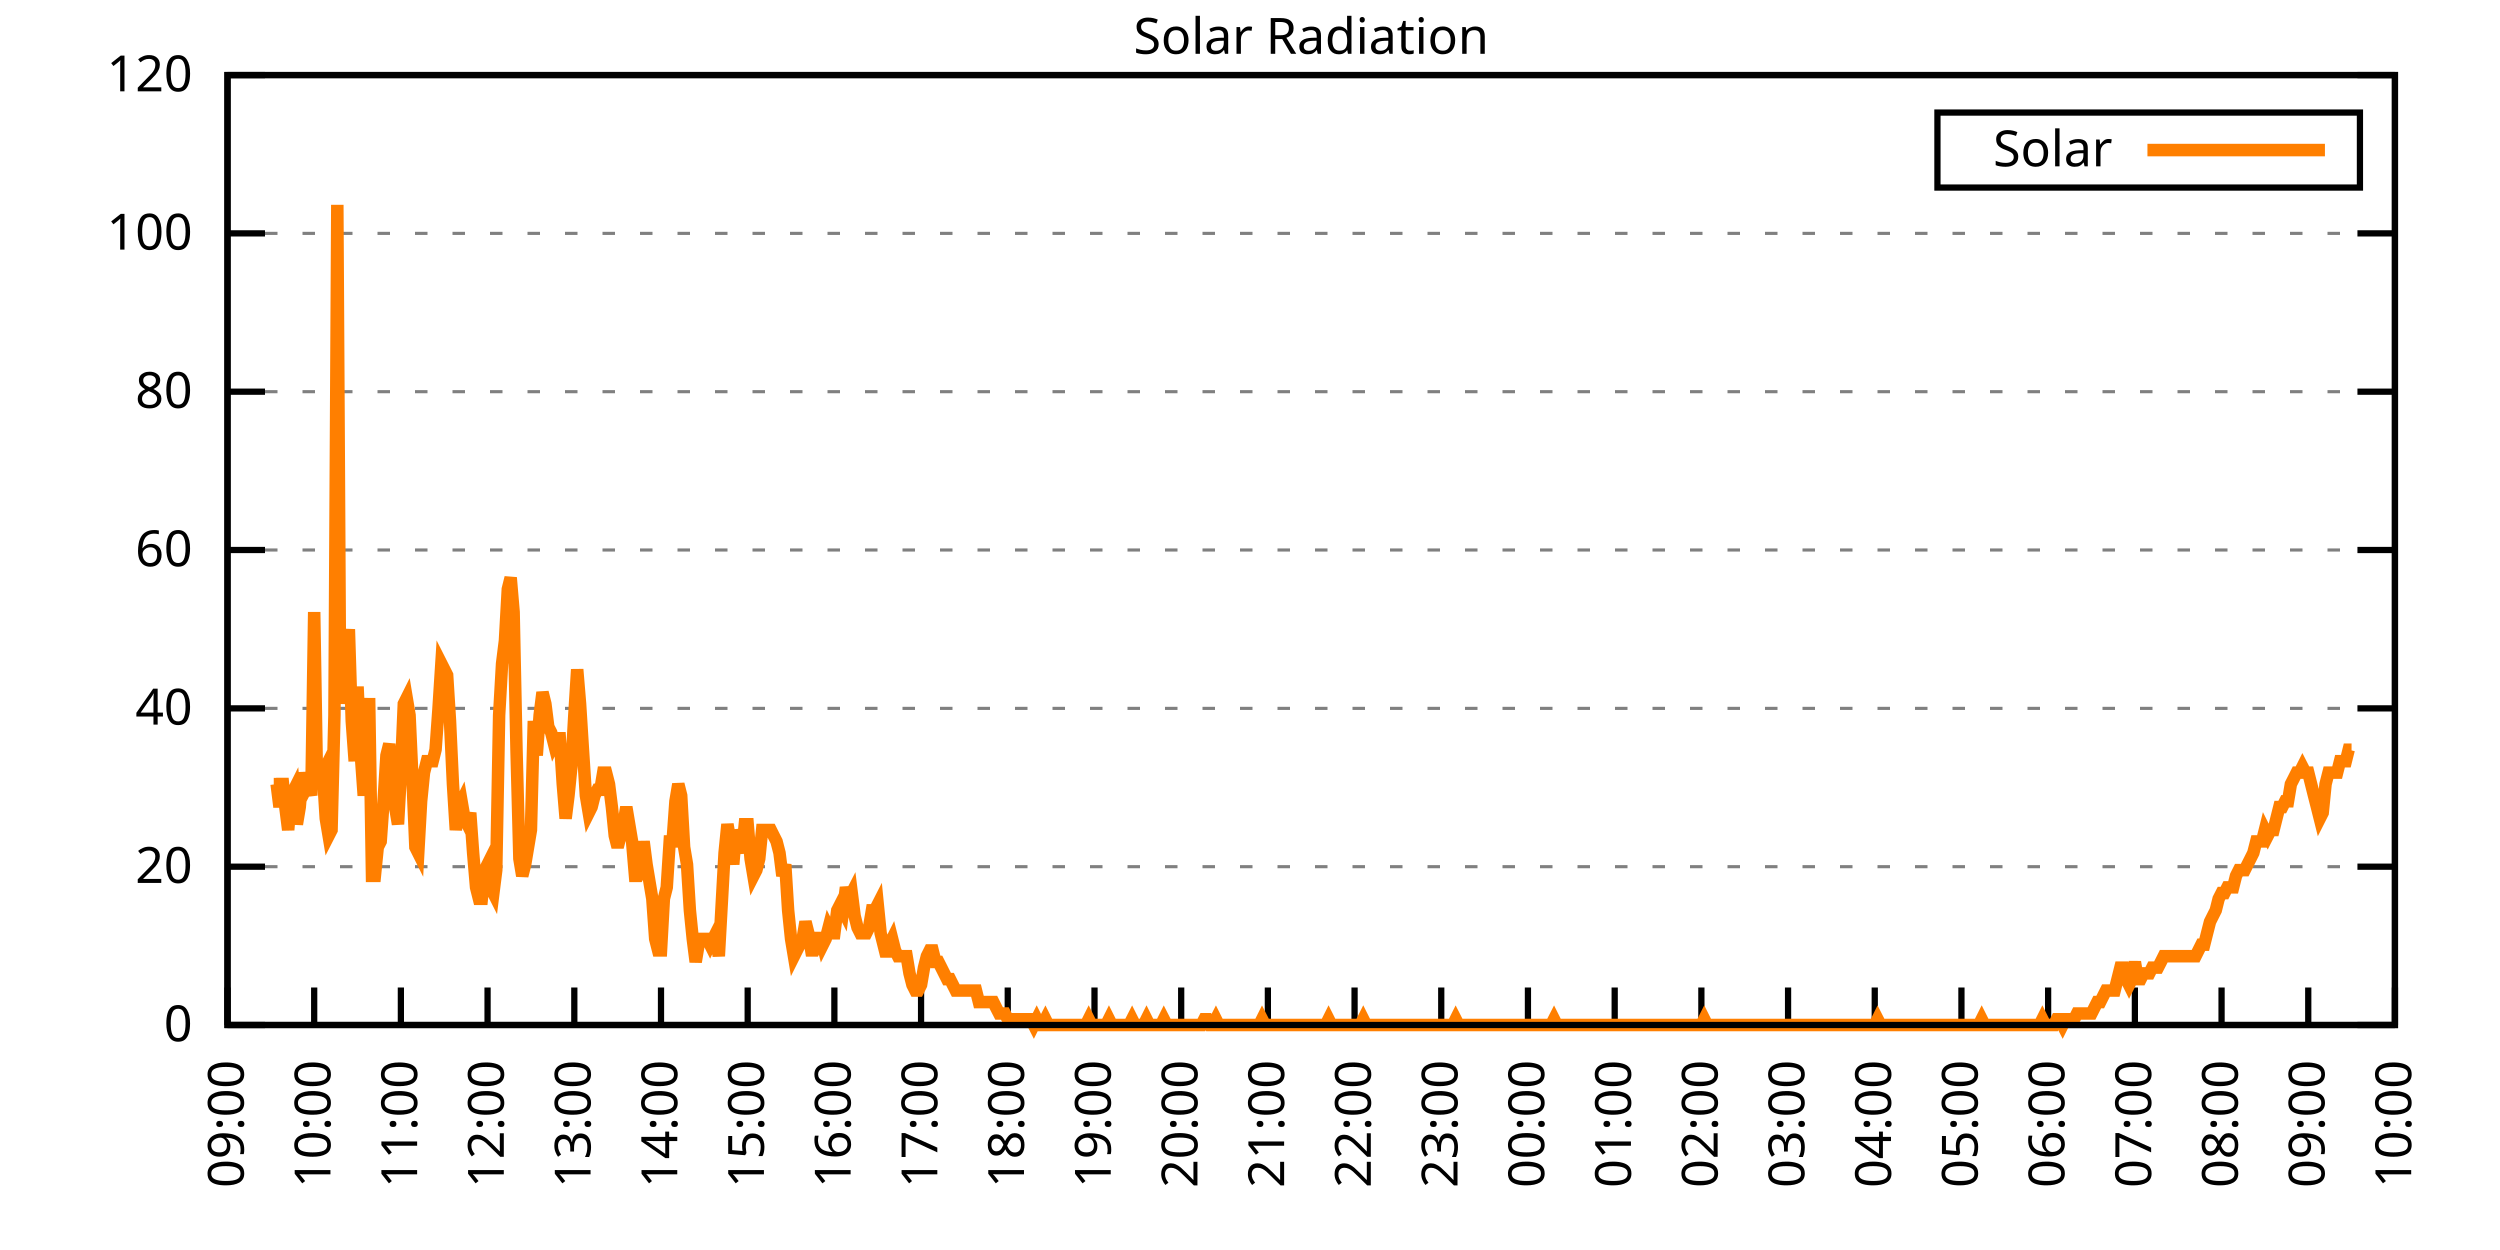
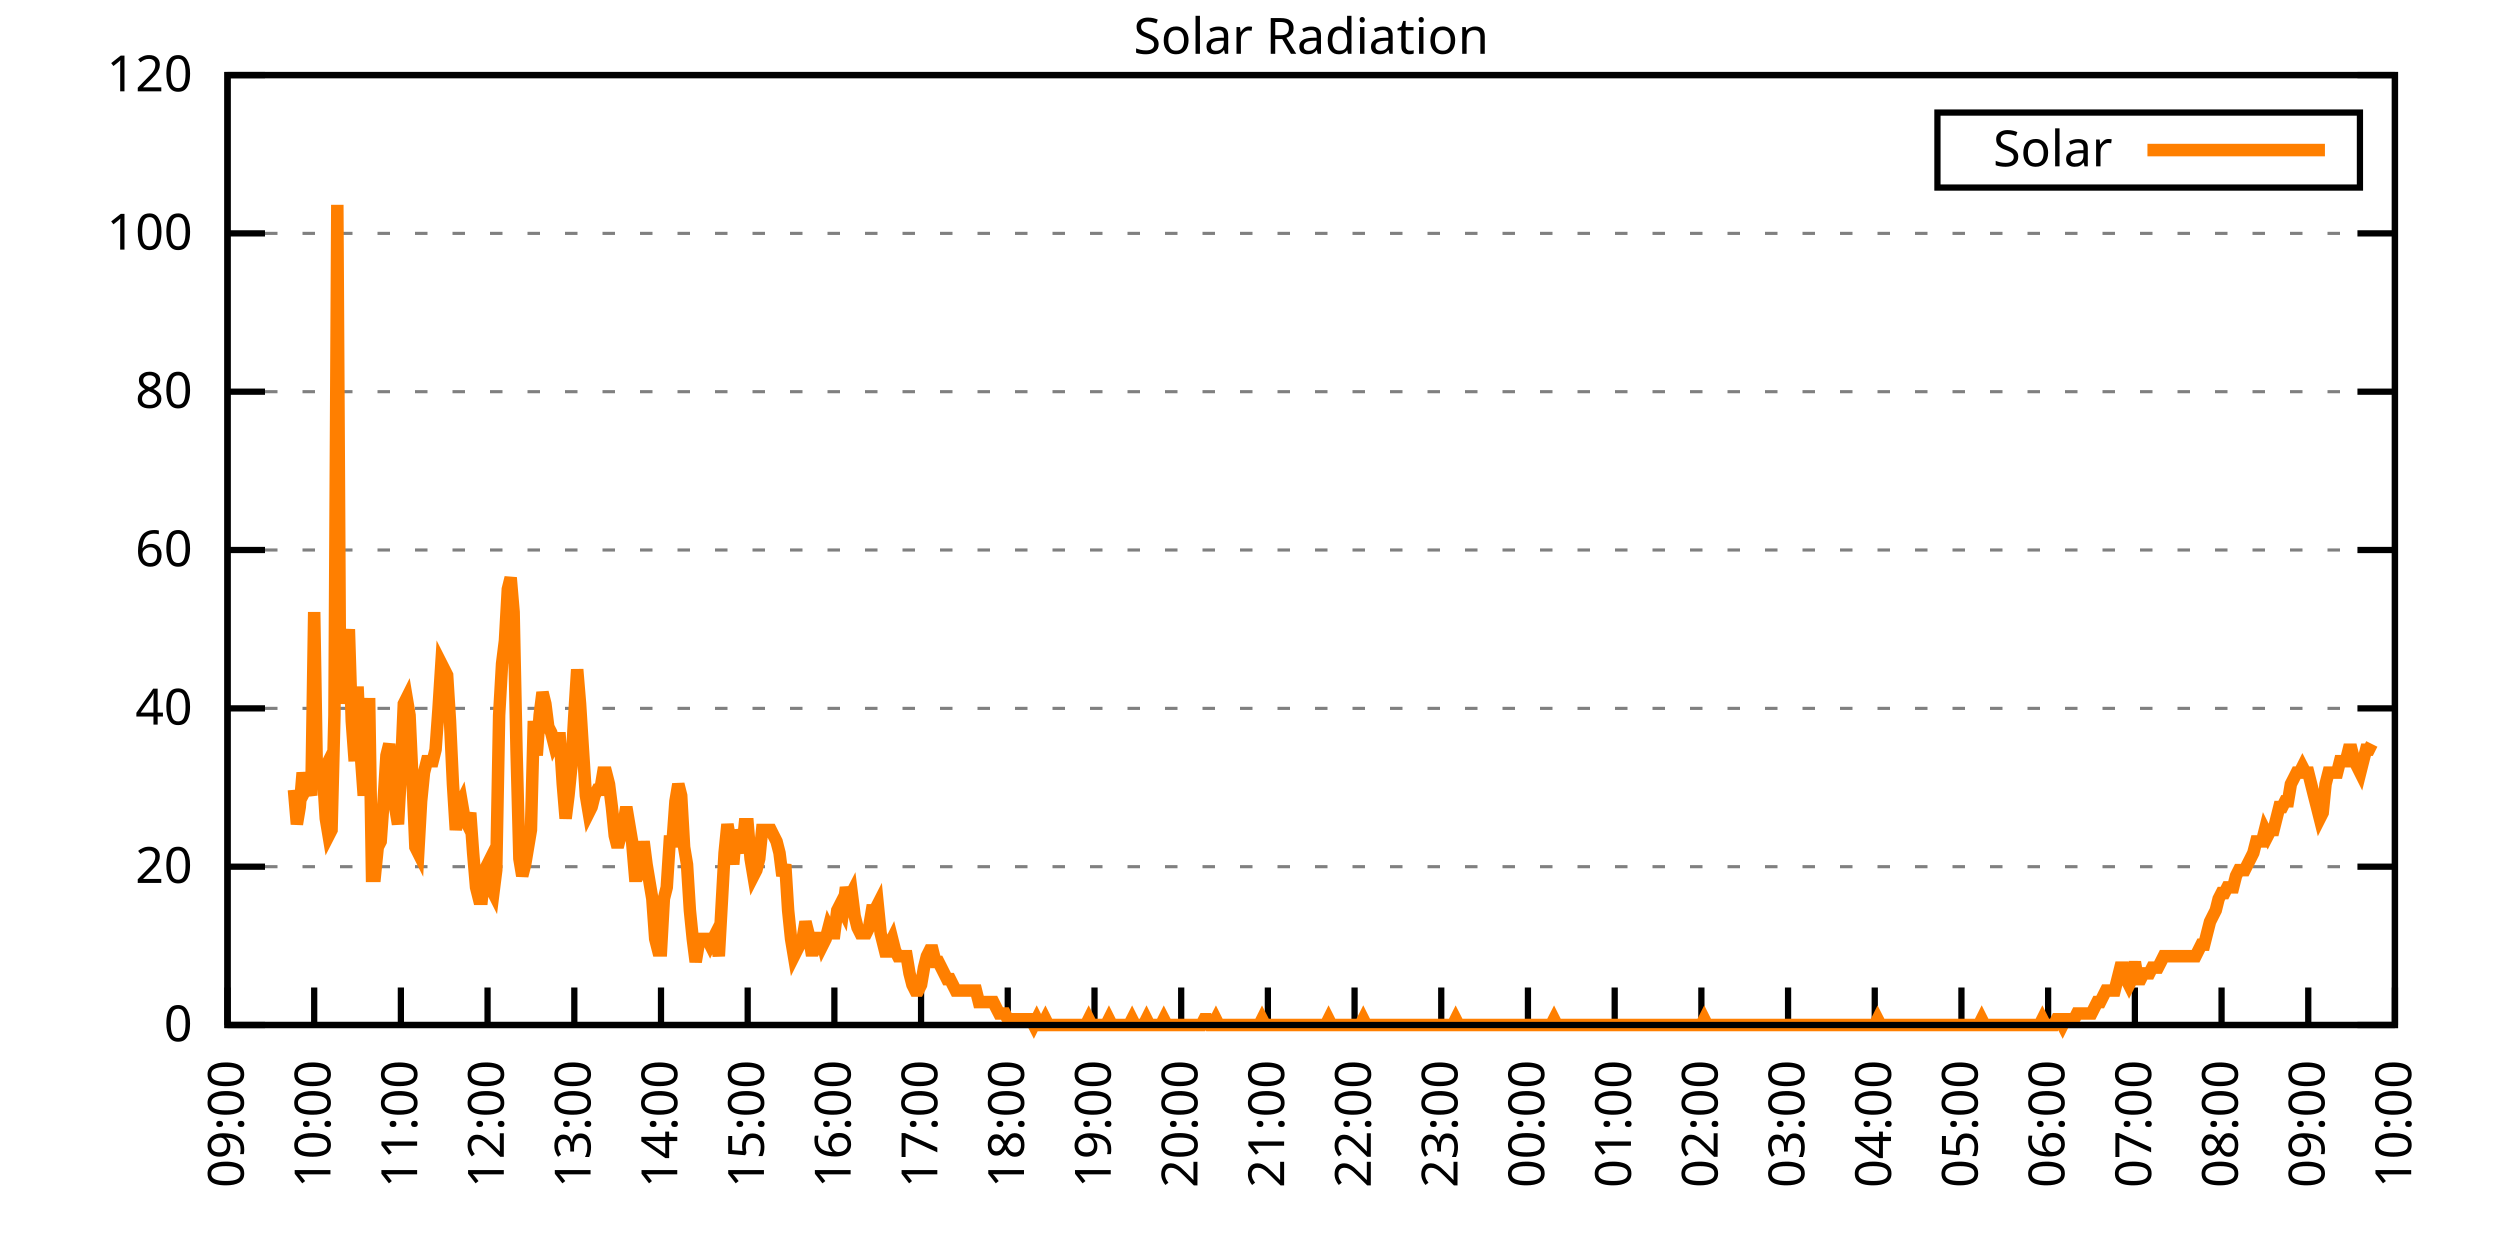
<svg xmlns="http://www.w3.org/2000/svg" xmlns:xlink="http://www.w3.org/1999/xlink" width="400" height="200" viewBox="0 0 400 200">
  <g id="gnuplot_canvas">
    <rect x="0" y="0" width="400" height="200" fill="none" />
    <defs>
      <circle id="gpDot" r="0.5" stroke-width="0.5" stroke="currentColor" />
      <path id="gpPt0" stroke-width="0.333" stroke="currentColor" d="M-1,0 h2 M0,-1 v2" />
      <path id="gpPt1" stroke-width="0.333" stroke="currentColor" d="M-1,-1 L1,1 M1,-1 L-1,1" />
      <path id="gpPt2" stroke-width="0.333" stroke="currentColor" d="M-1,0 L1,0 M0,-1 L0,1 M-1,-1 L1,1 M-1,1 L1,-1" />
      <rect id="gpPt3" stroke-width="0.333" stroke="currentColor" x="-1" y="-1" width="2" height="2" />
      <rect id="gpPt4" stroke-width="0.333" stroke="currentColor" fill="currentColor" x="-1" y="-1" width="2" height="2" />
      <circle id="gpPt5" stroke-width="0.333" stroke="currentColor" cx="0" cy="0" r="1" />
      <use xlink:href="#gpPt5" id="gpPt6" fill="currentColor" stroke="none" />
      <path id="gpPt7" stroke-width="0.333" stroke="currentColor" d="M0,-1.33 L-1.33,0.67 L1.33,0.67 z" />
      <use xlink:href="#gpPt7" id="gpPt8" fill="currentColor" stroke="none" />
      <use xlink:href="#gpPt7" id="gpPt9" stroke="currentColor" transform="rotate(180)" />
      <use xlink:href="#gpPt9" id="gpPt10" fill="currentColor" stroke="none" />
      <use xlink:href="#gpPt3" id="gpPt11" stroke="currentColor" transform="rotate(45)" />
      <use xlink:href="#gpPt11" id="gpPt12" fill="currentColor" stroke="none" />
      <path id="gpPt13" stroke-width="0.333" stroke="currentColor" d="M0,1.330 L1.265,0.411 L0.782,-1.067 L-0.782,-1.076 L-1.265,0.411 z" />
      <use xlink:href="#gpPt13" id="gpPt14" fill="currentColor" stroke="none" />
      <filter id="textbox" filterUnits="objectBoundingBox" x="0" y="0" height="1" width="1">
        <feFlood flood-color="white" flood-opacity="1" result="bgnd" />
        <feComposite in="SourceGraphic" in2="bgnd" operator="atop" />
      </filter>
      <filter id="greybox" filterUnits="objectBoundingBox" x="0" y="0" height="1" width="1">
        <feFlood flood-color="lightgrey" flood-opacity="1" result="grey" />
        <feComposite in="SourceGraphic" in2="grey" operator="atop" />
      </filter>
    </defs>
    <g fill="none" color="white" stroke="currentColor" stroke-width="1.00" stroke-linecap="butt" stroke-linejoin="miter">
</g>
    <g fill="none" color="black" stroke="currentColor" stroke-width="1.00" stroke-linecap="butt" stroke-linejoin="miter">
      <g stroke="none" shape-rendering="crispEdges">
        <polygon fill="rgb(255, 255, 255)" points="36.40,164.00 383.18,164.00 383.18,12.02 36.40,12.02 " />
      </g>
    </g>
    <g fill="none" color="black" stroke="currentColor" stroke-width="1.00" stroke-linecap="butt" stroke-linejoin="miter">
</g>
    <g fill="none" color="black" stroke="black" stroke-width="0.50" stroke-linecap="butt" stroke-linejoin="miter">
</g>
    <g fill="none" color="gray" stroke="currentColor" stroke-width="0.50" stroke-linecap="butt" stroke-linejoin="miter">
      <path stroke="gray" stroke-dasharray="2,4" class="gridline" d="M36.40,164.00 L383.19,164.00  " />
    </g>
    <g fill="none" color="gray" stroke="gray" stroke-width="1.00" stroke-linecap="butt" stroke-linejoin="miter">
</g>
    <g fill="none" color="black" stroke="currentColor" stroke-width="1.00" stroke-linecap="butt" stroke-linejoin="miter">
      <path stroke="black" d="M36.40,164.00 L42.40,164.00 M383.19,164.00 L377.19,164.00  " />
      <g transform="translate(30.80,166.60)" stroke="none" fill="black" font-family="Sans" font-size="8.00" text-anchor="end">
        <text>
          <tspan font-family="Sans"> 0</tspan>
        </text>
      </g>
    </g>
    <g fill="none" color="black" stroke="currentColor" stroke-width="1.00" stroke-linecap="butt" stroke-linejoin="miter">
</g>
    <g fill="none" color="black" stroke="black" stroke-width="0.50" stroke-linecap="butt" stroke-linejoin="miter">
</g>
    <g fill="none" color="gray" stroke="currentColor" stroke-width="0.50" stroke-linecap="butt" stroke-linejoin="miter">
      <path stroke="gray" stroke-dasharray="2,4" class="gridline" d="M36.40,138.67 L383.19,138.67  " />
    </g>
    <g fill="none" color="gray" stroke="gray" stroke-width="1.00" stroke-linecap="butt" stroke-linejoin="miter">
</g>
    <g fill="none" color="black" stroke="currentColor" stroke-width="1.00" stroke-linecap="butt" stroke-linejoin="miter">
      <path stroke="black" d="M36.40,138.67 L42.40,138.67 M383.19,138.67 L377.19,138.67  " />
      <g transform="translate(30.80,141.27)" stroke="none" fill="black" font-family="Sans" font-size="8.00" text-anchor="end">
        <text>
          <tspan font-family="Sans"> 20</tspan>
        </text>
      </g>
    </g>
    <g fill="none" color="black" stroke="currentColor" stroke-width="1.00" stroke-linecap="butt" stroke-linejoin="miter">
</g>
    <g fill="none" color="black" stroke="black" stroke-width="0.50" stroke-linecap="butt" stroke-linejoin="miter">
</g>
    <g fill="none" color="gray" stroke="currentColor" stroke-width="0.50" stroke-linecap="butt" stroke-linejoin="miter">
      <path stroke="gray" stroke-dasharray="2,4" class="gridline" d="M36.40,113.34 L383.19,113.34  " />
    </g>
    <g fill="none" color="gray" stroke="gray" stroke-width="1.00" stroke-linecap="butt" stroke-linejoin="miter">
</g>
    <g fill="none" color="black" stroke="currentColor" stroke-width="1.00" stroke-linecap="butt" stroke-linejoin="miter">
      <path stroke="black" d="M36.40,113.34 L42.40,113.34 M383.19,113.34 L377.19,113.34  " />
      <g transform="translate(30.80,115.94)" stroke="none" fill="black" font-family="Sans" font-size="8.00" text-anchor="end">
        <text>
          <tspan font-family="Sans"> 40</tspan>
        </text>
      </g>
    </g>
    <g fill="none" color="black" stroke="currentColor" stroke-width="1.00" stroke-linecap="butt" stroke-linejoin="miter">
</g>
    <g fill="none" color="black" stroke="black" stroke-width="0.50" stroke-linecap="butt" stroke-linejoin="miter">
</g>
    <g fill="none" color="gray" stroke="currentColor" stroke-width="0.50" stroke-linecap="butt" stroke-linejoin="miter">
      <path stroke="gray" stroke-dasharray="2,4" class="gridline" d="M36.40,88.00 L383.19,88.00  " />
    </g>
    <g fill="none" color="gray" stroke="gray" stroke-width="1.00" stroke-linecap="butt" stroke-linejoin="miter">
</g>
    <g fill="none" color="black" stroke="currentColor" stroke-width="1.00" stroke-linecap="butt" stroke-linejoin="miter">
      <path stroke="black" d="M36.40,88.00 L42.40,88.00 M383.19,88.00 L377.19,88.00  " />
      <g transform="translate(30.80,90.60)" stroke="none" fill="black" font-family="Sans" font-size="8.00" text-anchor="end">
        <text>
          <tspan font-family="Sans"> 60</tspan>
        </text>
      </g>
    </g>
    <g fill="none" color="black" stroke="currentColor" stroke-width="1.00" stroke-linecap="butt" stroke-linejoin="miter">
</g>
    <g fill="none" color="black" stroke="black" stroke-width="0.50" stroke-linecap="butt" stroke-linejoin="miter">
</g>
    <g fill="none" color="gray" stroke="currentColor" stroke-width="0.50" stroke-linecap="butt" stroke-linejoin="miter">
      <path stroke="gray" stroke-dasharray="2,4" class="gridline" d="M36.40,62.67 L383.19,62.67  " />
    </g>
    <g fill="none" color="gray" stroke="gray" stroke-width="1.00" stroke-linecap="butt" stroke-linejoin="miter">
</g>
    <g fill="none" color="black" stroke="currentColor" stroke-width="1.00" stroke-linecap="butt" stroke-linejoin="miter">
      <path stroke="black" d="M36.40,62.67 L42.40,62.67 M383.19,62.67 L377.19,62.67  " />
      <g transform="translate(30.80,65.27)" stroke="none" fill="black" font-family="Sans" font-size="8.00" text-anchor="end">
        <text>
          <tspan font-family="Sans"> 80</tspan>
        </text>
      </g>
    </g>
    <g fill="none" color="black" stroke="currentColor" stroke-width="1.00" stroke-linecap="butt" stroke-linejoin="miter">
</g>
    <g fill="none" color="black" stroke="black" stroke-width="0.50" stroke-linecap="butt" stroke-linejoin="miter">
</g>
    <g fill="none" color="gray" stroke="currentColor" stroke-width="0.50" stroke-linecap="butt" stroke-linejoin="miter">
      <path stroke="gray" stroke-dasharray="2,4" class="gridline" d="M36.40,37.34 L383.19,37.34  " />
    </g>
    <g fill="none" color="gray" stroke="gray" stroke-width="1.00" stroke-linecap="butt" stroke-linejoin="miter">
</g>
    <g fill="none" color="black" stroke="currentColor" stroke-width="1.00" stroke-linecap="butt" stroke-linejoin="miter">
      <path stroke="black" d="M36.40,37.34 L42.40,37.34 M383.19,37.34 L377.19,37.34  " />
      <g transform="translate(30.80,39.94)" stroke="none" fill="black" font-family="Sans" font-size="8.00" text-anchor="end">
        <text>
          <tspan font-family="Sans"> 100</tspan>
        </text>
      </g>
    </g>
    <g fill="none" color="black" stroke="currentColor" stroke-width="1.00" stroke-linecap="butt" stroke-linejoin="miter">
</g>
    <g fill="none" color="black" stroke="black" stroke-width="0.50" stroke-linecap="butt" stroke-linejoin="miter">
</g>
    <g fill="none" color="gray" stroke="currentColor" stroke-width="0.50" stroke-linecap="butt" stroke-linejoin="miter">
      <path stroke="gray" stroke-dasharray="2,4" class="gridline" d="M36.40,12.01 L383.19,12.01  " />
    </g>
    <g fill="none" color="gray" stroke="gray" stroke-width="1.00" stroke-linecap="butt" stroke-linejoin="miter">
</g>
    <g fill="none" color="black" stroke="currentColor" stroke-width="1.00" stroke-linecap="butt" stroke-linejoin="miter">
      <path stroke="black" d="M36.40,12.01 L42.40,12.01 M383.19,12.01 L377.19,12.01  " />
      <g transform="translate(30.80,14.61)" stroke="none" fill="black" font-family="Sans" font-size="8.00" text-anchor="end">
        <text>
          <tspan font-family="Sans"> 120</tspan>
        </text>
      </g>
    </g>
    <g fill="none" color="black" stroke="currentColor" stroke-width="1.00" stroke-linecap="butt" stroke-linejoin="miter">
      <path stroke="black" d="M36.40,164.00 L36.40,158.00  " />
      <g transform="translate(39.00,169.60) rotate(270.00)" stroke="none" fill="black" font-family="Sans" font-size="8.00" text-anchor="end">
        <text>
          <tspan font-family="Sans">09:00</tspan>
        </text>
      </g>
    </g>
    <g fill="none" color="black" stroke="currentColor" stroke-width="1.00" stroke-linecap="butt" stroke-linejoin="miter">
      <path stroke="black" d="M50.27,164.00 L50.27,158.00  " />
      <g transform="translate(52.87,169.60) rotate(270.00)" stroke="none" fill="black" font-family="Sans" font-size="8.00" text-anchor="end">
        <text>
          <tspan font-family="Sans">10:00</tspan>
        </text>
      </g>
    </g>
    <g fill="none" color="black" stroke="currentColor" stroke-width="1.00" stroke-linecap="butt" stroke-linejoin="miter">
      <path stroke="black" d="M64.14,164.00 L64.14,158.00  " />
      <g transform="translate(66.74,169.60) rotate(270.00)" stroke="none" fill="black" font-family="Sans" font-size="8.00" text-anchor="end">
        <text>
          <tspan font-family="Sans">11:00</tspan>
        </text>
      </g>
    </g>
    <g fill="none" color="black" stroke="currentColor" stroke-width="1.00" stroke-linecap="butt" stroke-linejoin="miter">
      <path stroke="black" d="M78.01,164.00 L78.01,158.00  " />
      <g transform="translate(80.61,169.60) rotate(270.00)" stroke="none" fill="black" font-family="Sans" font-size="8.00" text-anchor="end">
        <text>
          <tspan font-family="Sans">12:00</tspan>
        </text>
      </g>
    </g>
    <g fill="none" color="black" stroke="currentColor" stroke-width="1.00" stroke-linecap="butt" stroke-linejoin="miter">
      <path stroke="black" d="M91.89,164.00 L91.89,158.00  " />
      <g transform="translate(94.49,169.60) rotate(270.00)" stroke="none" fill="black" font-family="Sans" font-size="8.00" text-anchor="end">
        <text>
          <tspan font-family="Sans">13:00</tspan>
        </text>
      </g>
    </g>
    <g fill="none" color="black" stroke="currentColor" stroke-width="1.00" stroke-linecap="butt" stroke-linejoin="miter">
      <path stroke="black" d="M105.76,164.00 L105.76,158.00  " />
      <g transform="translate(108.36,169.60) rotate(270.00)" stroke="none" fill="black" font-family="Sans" font-size="8.00" text-anchor="end">
        <text>
          <tspan font-family="Sans">14:00</tspan>
        </text>
      </g>
    </g>
    <g fill="none" color="black" stroke="currentColor" stroke-width="1.00" stroke-linecap="butt" stroke-linejoin="miter">
      <path stroke="black" d="M119.63,164.00 L119.63,158.00  " />
      <g transform="translate(122.23,169.60) rotate(270.00)" stroke="none" fill="black" font-family="Sans" font-size="8.00" text-anchor="end">
        <text>
          <tspan font-family="Sans">15:00</tspan>
        </text>
      </g>
    </g>
    <g fill="none" color="black" stroke="currentColor" stroke-width="1.00" stroke-linecap="butt" stroke-linejoin="miter">
      <path stroke="black" d="M133.50,164.00 L133.50,158.00  " />
      <g transform="translate(136.10,169.60) rotate(270.00)" stroke="none" fill="black" font-family="Sans" font-size="8.00" text-anchor="end">
        <text>
          <tspan font-family="Sans">16:00</tspan>
        </text>
      </g>
    </g>
    <g fill="none" color="black" stroke="currentColor" stroke-width="1.00" stroke-linecap="butt" stroke-linejoin="miter">
      <path stroke="black" d="M147.37,164.00 L147.37,158.00  " />
      <g transform="translate(149.97,169.60) rotate(270.00)" stroke="none" fill="black" font-family="Sans" font-size="8.00" text-anchor="end">
        <text>
          <tspan font-family="Sans">17:00</tspan>
        </text>
      </g>
    </g>
    <g fill="none" color="black" stroke="currentColor" stroke-width="1.00" stroke-linecap="butt" stroke-linejoin="miter">
      <path stroke="black" d="M161.24,164.00 L161.24,158.00  " />
      <g transform="translate(163.84,169.60) rotate(270.00)" stroke="none" fill="black" font-family="Sans" font-size="8.00" text-anchor="end">
        <text>
          <tspan font-family="Sans">18:00</tspan>
        </text>
      </g>
    </g>
    <g fill="none" color="black" stroke="currentColor" stroke-width="1.00" stroke-linecap="butt" stroke-linejoin="miter">
      <path stroke="black" d="M175.12,164.00 L175.12,158.00  " />
      <g transform="translate(177.72,169.60) rotate(270.00)" stroke="none" fill="black" font-family="Sans" font-size="8.00" text-anchor="end">
        <text>
          <tspan font-family="Sans">19:00</tspan>
        </text>
      </g>
    </g>
    <g fill="none" color="black" stroke="currentColor" stroke-width="1.00" stroke-linecap="butt" stroke-linejoin="miter">
      <path stroke="black" d="M188.99,164.00 L188.99,158.00  " />
      <g transform="translate(191.59,169.60) rotate(270.00)" stroke="none" fill="black" font-family="Sans" font-size="8.00" text-anchor="end">
        <text>
          <tspan font-family="Sans">20:00</tspan>
        </text>
      </g>
    </g>
    <g fill="none" color="black" stroke="currentColor" stroke-width="1.00" stroke-linecap="butt" stroke-linejoin="miter">
      <path stroke="black" d="M202.86,164.00 L202.86,158.00  " />
      <g transform="translate(205.46,169.60) rotate(270.00)" stroke="none" fill="black" font-family="Sans" font-size="8.00" text-anchor="end">
        <text>
          <tspan font-family="Sans">21:00</tspan>
        </text>
      </g>
    </g>
    <g fill="none" color="black" stroke="currentColor" stroke-width="1.00" stroke-linecap="butt" stroke-linejoin="miter">
      <path stroke="black" d="M216.73,164.00 L216.73,158.00  " />
      <g transform="translate(219.33,169.60) rotate(270.00)" stroke="none" fill="black" font-family="Sans" font-size="8.00" text-anchor="end">
        <text>
          <tspan font-family="Sans">22:00</tspan>
        </text>
      </g>
    </g>
    <g fill="none" color="black" stroke="currentColor" stroke-width="1.00" stroke-linecap="butt" stroke-linejoin="miter">
      <path stroke="black" d="M230.60,164.00 L230.60,158.00  " />
      <g transform="translate(233.20,169.60) rotate(270.00)" stroke="none" fill="black" font-family="Sans" font-size="8.00" text-anchor="end">
        <text>
          <tspan font-family="Sans">23:00</tspan>
        </text>
      </g>
    </g>
    <g fill="none" color="black" stroke="currentColor" stroke-width="1.00" stroke-linecap="butt" stroke-linejoin="miter">
      <path stroke="black" d="M244.47,164.00 L244.47,158.00  " />
      <g transform="translate(247.07,169.60) rotate(270.00)" stroke="none" fill="black" font-family="Sans" font-size="8.00" text-anchor="end">
        <text>
          <tspan font-family="Sans">00:00</tspan>
        </text>
      </g>
    </g>
    <g fill="none" color="black" stroke="currentColor" stroke-width="1.00" stroke-linecap="butt" stroke-linejoin="miter">
      <path stroke="black" d="M258.35,164.00 L258.35,158.00  " />
      <g transform="translate(260.95,169.60) rotate(270.00)" stroke="none" fill="black" font-family="Sans" font-size="8.00" text-anchor="end">
        <text>
          <tspan font-family="Sans">01:00</tspan>
        </text>
      </g>
    </g>
    <g fill="none" color="black" stroke="currentColor" stroke-width="1.00" stroke-linecap="butt" stroke-linejoin="miter">
      <path stroke="black" d="M272.22,164.00 L272.22,158.00  " />
      <g transform="translate(274.82,169.60) rotate(270.00)" stroke="none" fill="black" font-family="Sans" font-size="8.00" text-anchor="end">
        <text>
          <tspan font-family="Sans">02:00</tspan>
        </text>
      </g>
    </g>
    <g fill="none" color="black" stroke="currentColor" stroke-width="1.00" stroke-linecap="butt" stroke-linejoin="miter">
      <path stroke="black" d="M286.09,164.00 L286.09,158.00  " />
      <g transform="translate(288.69,169.60) rotate(270.00)" stroke="none" fill="black" font-family="Sans" font-size="8.00" text-anchor="end">
        <text>
          <tspan font-family="Sans">03:00</tspan>
        </text>
      </g>
    </g>
    <g fill="none" color="black" stroke="currentColor" stroke-width="1.00" stroke-linecap="butt" stroke-linejoin="miter">
      <path stroke="black" d="M299.96,164.00 L299.96,158.00  " />
      <g transform="translate(302.56,169.60) rotate(270.00)" stroke="none" fill="black" font-family="Sans" font-size="8.00" text-anchor="end">
        <text>
          <tspan font-family="Sans">04:00</tspan>
        </text>
      </g>
    </g>
    <g fill="none" color="black" stroke="currentColor" stroke-width="1.00" stroke-linecap="butt" stroke-linejoin="miter">
      <path stroke="black" d="M313.83,164.00 L313.83,158.00  " />
      <g transform="translate(316.43,169.60) rotate(270.00)" stroke="none" fill="black" font-family="Sans" font-size="8.00" text-anchor="end">
        <text>
          <tspan font-family="Sans">05:00</tspan>
        </text>
      </g>
    </g>
    <g fill="none" color="black" stroke="currentColor" stroke-width="1.00" stroke-linecap="butt" stroke-linejoin="miter">
      <path stroke="black" d="M327.70,164.00 L327.70,158.00  " />
      <g transform="translate(330.30,169.60) rotate(270.00)" stroke="none" fill="black" font-family="Sans" font-size="8.00" text-anchor="end">
        <text>
          <tspan font-family="Sans">06:00</tspan>
        </text>
      </g>
    </g>
    <g fill="none" color="black" stroke="currentColor" stroke-width="1.00" stroke-linecap="butt" stroke-linejoin="miter">
      <path stroke="black" d="M341.58,164.00 L341.58,158.00  " />
      <g transform="translate(344.18,169.60) rotate(270.00)" stroke="none" fill="black" font-family="Sans" font-size="8.00" text-anchor="end">
        <text>
          <tspan font-family="Sans">07:00</tspan>
        </text>
      </g>
    </g>
    <g fill="none" color="black" stroke="currentColor" stroke-width="1.00" stroke-linecap="butt" stroke-linejoin="miter">
      <path stroke="black" d="M355.45,164.00 L355.45,158.00  " />
      <g transform="translate(358.05,169.60) rotate(270.00)" stroke="none" fill="black" font-family="Sans" font-size="8.00" text-anchor="end">
        <text>
          <tspan font-family="Sans">08:00</tspan>
        </text>
      </g>
    </g>
    <g fill="none" color="black" stroke="currentColor" stroke-width="1.00" stroke-linecap="butt" stroke-linejoin="miter">
      <path stroke="black" d="M369.32,164.00 L369.32,158.00  " />
      <g transform="translate(371.92,169.60) rotate(270.00)" stroke="none" fill="black" font-family="Sans" font-size="8.00" text-anchor="end">
        <text>
          <tspan font-family="Sans">09:00</tspan>
        </text>
      </g>
    </g>
    <g fill="none" color="black" stroke="currentColor" stroke-width="1.00" stroke-linecap="butt" stroke-linejoin="miter">
      <path stroke="black" d="M383.19,164.00 L383.19,158.00  " />
      <g transform="translate(385.79,169.60) rotate(270.00)" stroke="none" fill="black" font-family="Sans" font-size="8.00" text-anchor="end">
        <text>
          <tspan font-family="Sans">10:00</tspan>
        </text>
      </g>
    </g>
    <g fill="none" color="black" stroke="currentColor" stroke-width="1.00" stroke-linecap="butt" stroke-linejoin="miter">
</g>
    <g fill="none" color="black" stroke="currentColor" stroke-width="1.00" stroke-linecap="butt" stroke-linejoin="miter">
      <path stroke="black" d="M36.40,12.01 L36.40,164.00 L383.19,164.00 L383.19,12.01 L36.40,12.01 Z  " />
    </g>
    <g fill="none" color="black" stroke="currentColor" stroke-width="1.00" stroke-linecap="butt" stroke-linejoin="miter">
</g>
    <g fill="none" color="black" stroke="currentColor" stroke-width="1.00" stroke-linecap="butt" stroke-linejoin="miter">
      <path stroke="black" d="M309.99,30.01 L309.99,18.01 L377.59,18.01 L377.59,30.01 L309.99,30.01 Z  " />
    </g>
    <g id="Solar_Radiation_plot_1">
      <g fill="none" color="white" stroke="black" stroke-width="2.00" stroke-linecap="butt" stroke-linejoin="miter">
</g>
      <g fill="none" color="black" stroke="currentColor" stroke-width="2.00" stroke-linecap="butt" stroke-linejoin="miter">
        <g transform="translate(337.99,26.61)" stroke="none" fill="black" font-family="Sans" font-size="8.00" text-anchor="end">
          <text>
            <tspan font-family="Sans">Solar</tspan>
          </text>
        </g>
      </g>
      <g fill="none" color="black" stroke="currentColor" stroke-width="2.00" stroke-linecap="butt" stroke-linejoin="miter">
-         <path stroke="rgb(255, 127,   0)" d="M343.59,24.01 L371.99,24.01 M43.80,125.46 L44.26,125.46 L44.72,129.13 L45.19,124.54 L45.65,129.13 L46.11,132.80   L46.57,127.29 L47.03,126.37 L47.50,131.88 L47.96,129.13 L48.42,123.62 L48.88,126.37 L49.35,125.46 L49.81,127.29   L50.27,97.93 L50.73,125.46 L51.20,124.54 L51.66,123.62 L52.12,130.96 L52.58,133.72 L53.05,132.80 L53.51,114.44   L53.97,32.77 L54.43,112.61 L54.90,104.35 L55.36,105.27 L55.82,100.68 L56.28,115.36 L56.75,121.79 L57.21,109.86   L57.67,119.95 L58.13,126.37 L58.59,126.37 L59.06,111.69 L59.52,140.14 L59.98,140.14 L60.44,135.55 L60.91,134.63   L61.37,128.21 L61.83,120.87 L62.29,119.03 L62.76,125.46 L63.22,129.13 L63.68,131.88 L64.14,123.62 L64.61,112.61   L65.07,111.69 L65.53,114.44 L65.99,124.54 L66.46,135.55 L66.92,136.47 L67.38,128.21 L67.84,123.62 L68.30,121.79   L68.77,121.79 L69.23,121.79 L69.69,119.95 L70.15,113.53 L70.62,106.19 L71.08,107.10 L71.54,108.02 L72.00,115.36   L72.47,125.46 L72.93,132.80 L73.39,129.13 L73.85,128.21 L74.32,130.96 L74.78,131.88 L75.24,130.05 L75.70,136.47   L76.17,141.98 L76.63,143.81 L77.09,143.81 L77.55,139.22 L78.01,138.30 L78.48,141.98 L78.94,142.89 L79.40,139.22   L79.86,114.44 L80.33,106.19 L80.79,102.51 L81.25,94.26 L81.71,92.42 L82.18,97.93 L82.64,119.95 L83.10,137.39   L83.56,140.14 L84.03,138.30 L84.49,135.55 L84.95,132.80 L85.41,115.36 L85.88,120.87 L86.34,114.44 L86.80,110.77   L87.26,112.61 L87.72,116.28 L88.19,117.20 L88.65,119.03 L89.11,118.12 L89.57,118.12 L90.04,125.46 L90.50,130.96   L90.96,127.29 L91.42,122.70 L91.89,114.44 L92.35,107.10 L92.81,112.61 L93.27,119.95 L93.74,127.29 L94.20,130.05   L94.66,129.13 L95.12,127.29 L95.59,126.37 L96.05,126.37 L96.51,123.62 L96.97,123.62 L97.44,125.46 L97.90,129.13   L98.36,133.72 L98.82,135.55 L99.28,133.72 L99.75,131.88 L100.21,129.13 L100.67,131.88 L101.13,134.63 L101.60,140.14   L102.06,140.14 L102.52,139.22 L102.98,134.63 L103.45,138.30 L103.91,141.06 L104.37,143.81 L104.83,150.23 L105.30,152.07   L105.76,152.07 L106.22,143.81 L106.68,141.98 L107.15,134.63 L107.61,134.63 L108.07,128.21 L108.53,125.46 L108.99,127.29   L109.46,135.55 L109.92,138.30 L110.38,145.65 L110.84,150.23 L111.31,153.91 L111.77,151.15 L112.23,150.23 L112.69,150.23   L113.16,150.23 L113.62,151.15 L114.08,150.23 L114.54,149.32 L115.01,152.99 L115.47,144.73 L115.93,136.47 L116.39,131.88   L116.86,134.63 L117.32,138.30 L117.78,132.80 L118.24,134.63 L118.70,136.47 L119.17,131.88 L119.63,131.88 L120.09,137.39   L120.55,140.14 L121.02,139.22 L121.48,137.39 L121.94,132.80 L122.40,132.80 L122.87,132.80 L123.33,132.80 L123.79,133.72   L124.25,134.63 L124.72,136.47 L125.18,140.14 L125.64,138.30 L126.10,145.65 L126.57,150.23 L127.03,152.99 L127.49,152.07   L127.95,151.15 L128.41,150.23 L128.88,147.48 L129.34,149.32 L129.80,152.07 L130.26,152.07 L130.73,151.15 L131.19,149.32   L131.65,151.15 L132.11,150.23 L132.58,148.40 L133.04,149.32 L133.50,149.32 L133.96,145.65 L134.43,144.73 L134.89,145.65   L135.35,141.98 L135.81,143.81 L136.28,142.89 L136.74,146.56 L137.20,148.40 L137.66,149.32 L138.13,149.32 L138.59,149.32   L139.05,148.40 L139.51,145.65 L139.97,145.65 L140.44,144.73 L140.90,149.32 L141.36,151.15 L141.82,152.99 L142.29,151.15   L142.75,150.23 L143.21,152.07 L143.67,152.99 L144.14,152.99 L144.60,152.99 L145.06,152.99 L145.52,155.74 L145.99,157.58   L146.45,158.49 L146.91,158.49 L147.37,157.58 L147.84,154.82 L148.30,152.99 L148.76,152.07 L149.22,152.07 L149.68,153.91   L150.15,153.91 L150.61,154.82 L151.07,155.74 L151.53,156.66 L152.00,156.66 L152.46,157.58 L152.92,158.49 L153.38,158.49   L153.85,158.49 L154.31,158.49 L154.77,158.49 L155.23,158.49 L155.70,158.49 L156.16,158.49 L156.62,160.33 L157.08,160.33   L157.55,160.33 L158.01,160.33 L158.47,160.33 L158.93,160.33 L159.39,161.25 L159.86,162.16 L160.32,162.16 L160.78,162.16   L161.24,163.08 L161.71,163.08 L162.17,163.08 L162.63,163.08 L163.09,163.08 L163.56,163.08 L164.02,163.08 L164.48,163.08   L164.94,163.08 L165.41,164.00 L165.87,163.08 L166.33,164.00 L166.79,164.00 L167.26,163.08 L167.72,164.00 L168.18,164.00   L168.64,164.00 L169.10,164.00 L169.57,164.00 L170.03,164.00 L170.49,164.00 L170.95,164.00 L171.42,164.00 L171.88,164.00   L172.34,164.00 L172.80,164.00 L173.27,164.00 L173.73,164.00 L174.19,163.08 L174.65,164.00 L175.12,164.00 L175.58,164.00   L176.04,164.00 L176.50,164.00 L176.97,164.00 L177.43,163.08 L177.89,164.00 L178.35,164.00 L178.82,164.00 L179.28,164.00   L179.74,164.00 L180.20,164.00 L180.66,164.00 L181.13,163.08 L181.59,164.00 L182.05,164.00 L182.51,164.00 L182.98,164.00   L183.44,163.08 L183.90,164.00 L184.36,164.00 L184.83,164.00 L185.29,164.00 L185.75,164.00 L186.21,163.08 L186.68,164.00   L187.14,164.00 L187.60,164.00 L188.06,164.00 L188.53,164.00 L188.99,164.00 L189.45,164.00 L189.91,164.00 L190.37,164.00   L190.84,164.00 L191.30,164.00 L191.76,164.00 L192.22,164.00 L192.69,163.08 L193.15,163.08 L193.61,164.00 L194.07,164.00   L194.54,163.08 L195.00,164.00 L195.46,164.00 L195.92,164.00 L196.39,164.00 L196.85,164.00 L197.31,164.00 L197.77,164.00   L198.24,164.00 L198.70,164.00 L199.16,164.00 L199.62,164.00 L200.08,164.00 L200.55,164.00 L201.01,164.00 L201.47,164.00   L201.93,163.08 L202.40,164.00 L202.86,164.00 L203.32,164.00 L203.78,164.00 L204.25,164.00 L204.71,164.00 L205.17,164.00   L205.63,164.00 L206.10,164.00 L206.56,164.00 L207.02,164.00 L207.48,164.00 L207.95,164.00 L208.41,164.00 L208.87,164.00   L209.33,164.00 L209.80,164.00 L210.26,164.00 L210.72,164.00 L211.18,164.00 L211.64,164.00 L212.11,164.00 L212.57,163.08   L213.03,164.00 L213.49,164.00 L213.96,164.00 L214.42,164.00 L214.88,164.00 L215.34,164.00 L215.81,164.00 L216.27,164.00   L216.73,164.00 L217.19,164.00 L217.66,164.00 L218.12,163.08 L218.58,164.00 L219.04,164.00 L219.51,164.00 L219.97,164.00   L220.43,164.00 L220.89,164.00 L221.35,164.00 L221.82,164.00 L222.28,164.00 L222.74,164.00 L223.20,164.00 L223.67,164.00   L224.13,164.00 L224.59,164.00 L225.05,164.00 L225.52,164.00 L225.98,164.00 L226.44,164.00 L226.90,164.00 L227.37,164.00   L227.83,164.00 L228.29,164.00 L228.75,164.00 L229.22,164.00 L229.68,164.00 L230.14,164.00 L230.60,164.00 L231.06,164.00   L231.53,164.00 L231.99,164.00 L232.45,164.00 L232.91,163.08 L233.38,164.00 L233.84,164.00 L234.30,164.00 L234.76,164.00   L235.23,164.00 L235.69,164.00 L236.15,164.00 L236.61,164.00 L237.08,164.00 L237.54,164.00 L238.00,164.00 L238.46,164.00   L238.93,164.00 L239.39,164.00 L239.85,164.00 L240.31,164.00 L240.77,164.00 L241.24,164.00 L241.70,164.00 L242.16,164.00   L242.62,164.00 L243.09,164.00 L243.55,164.00 L244.01,164.00 L244.47,164.00 L244.94,164.00 L245.40,164.00 L245.86,164.00   L246.32,164.00 L246.79,164.00 L247.25,164.00 L247.71,164.00 L248.17,164.00 L248.64,163.08 L249.10,164.00 L249.56,164.00   L250.02,164.00 L250.49,164.00 L250.95,164.00 L251.41,164.00 L251.87,164.00 L252.33,164.00 L252.80,164.00 L253.26,164.00   L253.72,164.00 L254.18,164.00 L254.65,164.00 L255.11,164.00 L255.57,164.00 L256.03,164.00 L256.50,164.00 L256.96,164.00   L257.42,164.00 L257.88,164.00 L258.35,164.00 L258.81,164.00 L259.27,164.00 L259.73,164.00 L260.20,164.00 L260.66,164.00   L261.12,164.00 L261.58,164.00 L262.04,164.00 L262.51,164.00 L262.97,164.00 L263.43,164.00 L263.89,164.00 L264.36,164.00   L264.82,164.00 L265.28,164.00 L265.74,164.00 L266.21,164.00 L266.67,164.00 L267.13,164.00 L267.59,164.00 L268.06,164.00   L268.52,164.00 L268.98,164.00 L269.44,164.00 L269.91,164.00 L270.37,164.00 L270.83,164.00 L271.29,164.00 L271.75,164.00   L272.22,164.00 L272.68,163.08 L273.14,164.00 L273.60,164.00 L274.07,164.00 L274.53,164.00 L274.99,164.00 L275.45,164.00   L275.92,164.00 L276.38,164.00 L276.84,164.00 L277.30,164.00 L277.77,164.00 L278.23,164.00 L278.69,164.00 L279.15,164.00   L279.62,164.00 L280.08,164.00 L280.54,164.00 L281.00,164.00 L281.46,164.00 L281.93,164.00 L282.39,164.00 L282.85,164.00   L283.31,164.00 L283.78,164.00 L284.24,164.00 L284.70,164.00 L285.16,164.00 L285.63,164.00 L286.09,164.00 L286.55,164.00   L287.01,164.00 L287.48,164.00 L287.94,164.00 L288.40,164.00 L288.86,164.00 L289.33,164.00 L289.79,164.00 L290.25,164.00   L290.71,164.00 L291.18,164.00 L291.64,164.00 L292.10,164.00 L292.56,164.00 L293.02,164.00 L293.49,164.00 L293.95,164.00   L294.41,164.00 L294.87,164.00 L295.34,164.00 L295.80,164.00 L296.26,164.00 L296.72,164.00 L297.19,164.00 L297.65,164.00   L298.11,164.00 L298.57,164.00 L299.04,164.00 L299.50,164.00 L299.96,164.00 L300.42,163.08 L300.89,164.00 L301.35,164.00   L301.81,164.00 L302.27,164.00 L302.73,164.00 L303.20,164.00 L303.66,164.00 L304.12,164.00 L304.58,164.00 L305.05,164.00   L305.51,164.00 L305.97,164.00 L306.43,164.00 L306.90,164.00 L307.36,164.00 L307.82,164.00 L308.28,164.00 L308.75,164.00   L309.21,164.00 L309.67,164.00 L310.13,164.00 L310.60,164.00 L311.06,164.00 L311.52,164.00 L311.98,164.00 L312.44,164.00   L312.91,164.00 L313.37,164.00 L313.83,164.00 L314.29,164.00 L314.76,164.00 L315.22,164.00 L315.68,164.00 L316.14,164.00   L316.61,164.00 L317.07,163.08 L317.53,164.00 L317.99,164.00 L318.46,164.00 L318.92,164.00 L319.38,164.00 L319.84,164.00   L320.31,164.00 L320.77,164.00 L321.23,164.00 L321.69,164.00 L322.15,164.00 L322.62,164.00 L323.08,164.00 L323.54,164.00   L324.00,164.00 L324.47,164.00 L324.93,164.00 L325.39,164.00 L325.85,164.00 L326.32,164.00 L326.78,163.08 L327.24,164.00   L327.70,164.00 L328.17,164.00 L328.63,164.00 L329.09,163.08 L329.55,163.08 L330.02,164.00 L330.48,163.08 L330.94,163.08   L331.40,163.08 L331.87,163.08 L332.33,162.16 L332.79,162.16 L333.25,162.16 L333.71,162.16 L334.18,162.16 L334.64,162.16   L335.10,161.25 L335.56,160.33 L336.03,160.33 L336.49,159.41 L336.95,158.49 L337.41,158.49 L337.88,158.49 L338.34,158.49   L338.80,156.66 L339.26,154.82 L339.73,154.82 L340.19,156.66 L340.65,157.58 L341.11,156.66 L341.58,153.91 L342.04,156.66   L342.50,156.66 L342.96,155.74 L343.42,155.74 L343.89,155.74 L344.35,154.82 L344.81,154.82 L345.27,154.82 L345.74,153.91   L346.20,152.99 L346.66,152.99 L347.12,152.99 L347.59,152.99 L348.05,152.99 L348.51,152.99 L348.97,152.99 L349.44,152.99   L349.90,152.99 L350.36,152.99 L350.82,152.99 L351.29,152.99 L351.75,152.07 L352.21,151.15 L352.67,151.15 L353.13,149.32   L353.60,147.48 L354.06,146.56 L354.52,145.65 L354.98,143.81 L355.45,142.89 L355.91,142.89 L356.37,141.98 L356.83,141.98   L357.30,141.98 L357.76,140.14 L358.22,139.22 L358.68,139.22 L359.15,139.22 L359.61,138.30 L360.07,137.39 L360.53,136.47   L361.00,134.63 L361.46,134.63 L361.92,134.63 L362.38,132.80 L362.84,133.72 L363.31,132.80 L363.77,132.80 L364.23,130.96   L364.69,129.13 L365.16,129.13 L365.62,128.21 L366.08,128.21 L366.54,125.46 L367.01,124.54 L367.47,123.62 L367.93,123.62   L368.39,122.70 L368.86,123.62 L369.32,123.62 L369.78,125.46 L370.24,127.29 L370.71,129.13 L371.17,130.96 L371.63,130.05   L372.09,125.46 L372.56,123.62 L373.02,123.62 L373.48,123.62 L373.94,123.62 L374.40,121.79 L374.87,121.79 L375.33,121.79   L375.79,119.95 L376.25,119.95  " />
+         <path stroke="rgb(255, 127,   0)" d="M343.59,24.01 L371.99,24.01 M47.03,126.37 L47.50,131.88 L47.96,129.13 L48.42,123.62 L48.88,126.37 L49.35,125.46   L49.81,127.29 L50.27,97.93 L50.73,125.46 L51.20,124.54 L51.66,123.62 L52.12,130.96 L52.58,133.72 L53.05,132.80   L53.51,114.44 L53.97,32.77 L54.43,112.61 L54.90,104.35 L55.36,105.27 L55.82,100.68 L56.28,115.36 L56.75,121.79   L57.21,109.86 L57.67,119.95 L58.13,126.37 L58.59,126.37 L59.06,111.69 L59.52,140.14 L59.98,140.14 L60.44,135.55   L60.91,134.63 L61.37,128.21 L61.83,120.87 L62.29,119.03 L62.76,125.46 L63.22,129.13 L63.68,131.88 L64.14,123.62   L64.61,112.61 L65.07,111.69 L65.53,114.44 L65.99,124.54 L66.46,135.55 L66.92,136.47 L67.38,128.21 L67.84,123.62   L68.30,121.79 L68.77,121.79 L69.23,121.79 L69.69,119.95 L70.15,113.53 L70.62,106.19 L71.08,107.10 L71.54,108.02   L72.00,115.36 L72.47,125.46 L72.93,132.80 L73.39,129.13 L73.85,128.21 L74.32,130.96 L74.78,131.88 L75.24,130.05   L75.70,136.47 L76.17,141.98 L76.63,143.81 L77.09,143.81 L77.55,139.22 L78.01,138.30 L78.48,141.98 L78.94,142.89   L79.40,139.22 L79.86,114.44 L80.33,106.19 L80.79,102.51 L81.25,94.26 L81.71,92.42 L82.18,97.93 L82.64,119.95   L83.10,137.39 L83.56,140.14 L84.03,138.30 L84.49,135.55 L84.95,132.80 L85.41,115.36 L85.88,120.87 L86.34,114.44   L86.80,110.77 L87.26,112.61 L87.72,116.28 L88.19,117.20 L88.65,119.03 L89.11,118.12 L89.57,118.12 L90.04,125.46   L90.50,130.96 L90.96,127.29 L91.42,122.70 L91.89,114.44 L92.35,107.10 L92.81,112.61 L93.27,119.95 L93.74,127.29   L94.20,130.05 L94.66,129.13 L95.12,127.29 L95.59,126.37 L96.05,126.37 L96.51,123.62 L96.97,123.62 L97.44,125.46   L97.90,129.13 L98.36,133.72 L98.82,135.55 L99.28,133.72 L99.75,131.88 L100.21,129.13 L100.67,131.88 L101.13,134.63   L101.60,140.14 L102.06,140.14 L102.52,139.22 L102.98,134.63 L103.45,138.30 L103.91,141.06 L104.37,143.81 L104.83,150.23   L105.30,152.07 L105.76,152.07 L106.22,143.81 L106.68,141.98 L107.15,134.63 L107.61,134.63 L108.07,128.21 L108.53,125.46   L108.99,127.29 L109.46,135.55 L109.92,138.30 L110.38,145.65 L110.84,150.23 L111.31,153.91 L111.77,151.15 L112.23,150.23   L112.69,150.23 L113.16,150.23 L113.62,151.15 L114.08,150.23 L114.54,149.32 L115.01,152.99 L115.47,144.73 L115.93,136.47   L116.39,131.88 L116.86,134.63 L117.32,138.30 L117.78,132.80 L118.24,134.63 L118.70,136.47 L119.17,131.88 L119.63,131.88   L120.09,137.39 L120.55,140.14 L121.02,139.22 L121.48,137.39 L121.94,132.80 L122.40,132.80 L122.87,132.80 L123.33,132.80   L123.79,133.72 L124.25,134.63 L124.72,136.47 L125.18,140.14 L125.64,138.30 L126.10,145.65 L126.57,150.23 L127.03,152.99   L127.49,152.07 L127.95,151.15 L128.41,150.23 L128.88,147.48 L129.34,149.32 L129.80,152.07 L130.26,152.07 L130.73,151.15   L131.19,149.32 L131.65,151.15 L132.11,150.23 L132.58,148.40 L133.04,149.32 L133.50,149.32 L133.96,145.65 L134.43,144.73   L134.89,145.65 L135.35,141.98 L135.81,143.81 L136.28,142.89 L136.74,146.56 L137.20,148.40 L137.66,149.32 L138.13,149.32   L138.59,149.32 L139.05,148.40 L139.51,145.65 L139.97,145.65 L140.44,144.73 L140.90,149.32 L141.36,151.15 L141.82,152.99   L142.29,151.15 L142.75,150.23 L143.21,152.07 L143.67,152.99 L144.14,152.99 L144.60,152.99 L145.06,152.99 L145.52,155.74   L145.99,157.58 L146.45,158.49 L146.91,158.49 L147.37,157.58 L147.84,154.82 L148.30,152.99 L148.76,152.07 L149.22,152.07   L149.68,153.91 L150.15,153.91 L150.61,154.82 L151.07,155.74 L151.53,156.66 L152.00,156.66 L152.46,157.58 L152.92,158.49   L153.38,158.49 L153.85,158.49 L154.31,158.49 L154.77,158.49 L155.23,158.49 L155.70,158.49 L156.16,158.49 L156.62,160.33   L157.08,160.33 L157.55,160.33 L158.01,160.33 L158.47,160.33 L158.93,160.33 L159.39,161.25 L159.86,162.16 L160.32,162.16   L160.78,162.16 L161.24,163.08 L161.71,163.08 L162.17,163.08 L162.63,163.08 L163.09,163.08 L163.56,163.08 L164.02,163.08   L164.48,163.08 L164.94,163.08 L165.41,164.00 L165.87,163.08 L166.33,164.00 L166.79,164.00 L167.26,163.08 L167.72,164.00   L168.18,164.00 L168.64,164.00 L169.10,164.00 L169.57,164.00 L170.03,164.00 L170.49,164.00 L170.95,164.00 L171.42,164.00   L171.88,164.00 L172.34,164.00 L172.80,164.00 L173.27,164.00 L173.73,164.00 L174.19,163.08 L174.65,164.00 L175.12,164.00   L175.58,164.00 L176.04,164.00 L176.50,164.00 L176.97,164.00 L177.43,163.08 L177.89,164.00 L178.35,164.00 L178.82,164.00   L179.28,164.00 L179.74,164.00 L180.20,164.00 L180.66,164.00 L181.13,163.08 L181.59,164.00 L182.05,164.00 L182.51,164.00   L182.98,164.00 L183.44,163.08 L183.90,164.00 L184.36,164.00 L184.83,164.00 L185.29,164.00 L185.75,164.00 L186.21,163.08   L186.68,164.00 L187.14,164.00 L187.60,164.00 L188.06,164.00 L188.53,164.00 L188.99,164.00 L189.45,164.00 L189.91,164.00   L190.37,164.00 L190.84,164.00 L191.30,164.00 L191.76,164.00 L192.22,164.00 L192.69,163.08 L193.15,163.08 L193.61,164.00   L194.07,164.00 L194.54,163.08 L195.00,164.00 L195.46,164.00 L195.92,164.00 L196.39,164.00 L196.85,164.00 L197.31,164.00   L197.77,164.00 L198.24,164.00 L198.70,164.00 L199.16,164.00 L199.62,164.00 L200.08,164.00 L200.55,164.00 L201.01,164.00   L201.47,164.00 L201.93,163.08 L202.40,164.00 L202.86,164.00 L203.32,164.00 L203.78,164.00 L204.25,164.00 L204.71,164.00   L205.17,164.00 L205.63,164.00 L206.10,164.00 L206.56,164.00 L207.02,164.00 L207.48,164.00 L207.95,164.00 L208.41,164.00   L208.87,164.00 L209.33,164.00 L209.80,164.00 L210.26,164.00 L210.72,164.00 L211.18,164.00 L211.64,164.00 L212.11,164.00   L212.57,163.08 L213.03,164.00 L213.49,164.00 L213.96,164.00 L214.42,164.00 L214.88,164.00 L215.34,164.00 L215.81,164.00   L216.27,164.00 L216.73,164.00 L217.19,164.00 L217.66,164.00 L218.12,163.08 L218.58,164.00 L219.04,164.00 L219.51,164.00   L219.97,164.00 L220.43,164.00 L220.89,164.00 L221.35,164.00 L221.82,164.00 L222.28,164.00 L222.74,164.00 L223.20,164.00   L223.67,164.00 L224.13,164.00 L224.59,164.00 L225.05,164.00 L225.52,164.00 L225.98,164.00 L226.44,164.00 L226.90,164.00   L227.37,164.00 L227.83,164.00 L228.29,164.00 L228.75,164.00 L229.22,164.00 L229.68,164.00 L230.14,164.00 L230.60,164.00   L231.06,164.00 L231.53,164.00 L231.99,164.00 L232.45,164.00 L232.91,163.08 L233.38,164.00 L233.84,164.00 L234.30,164.00   L234.76,164.00 L235.23,164.00 L235.69,164.00 L236.15,164.00 L236.61,164.00 L237.08,164.00 L237.54,164.00 L238.00,164.00   L238.46,164.00 L238.93,164.00 L239.39,164.00 L239.85,164.00 L240.31,164.00 L240.77,164.00 L241.24,164.00 L241.70,164.00   L242.16,164.00 L242.62,164.00 L243.09,164.00 L243.55,164.00 L244.01,164.00 L244.47,164.00 L244.94,164.00 L245.40,164.00   L245.86,164.00 L246.32,164.00 L246.79,164.00 L247.25,164.00 L247.71,164.00 L248.17,164.00 L248.64,163.08 L249.10,164.00   L249.56,164.00 L250.02,164.00 L250.49,164.00 L250.95,164.00 L251.41,164.00 L251.87,164.00 L252.33,164.00 L252.80,164.00   L253.26,164.00 L253.72,164.00 L254.18,164.00 L254.65,164.00 L255.11,164.00 L255.57,164.00 L256.03,164.00 L256.50,164.00   L256.96,164.00 L257.42,164.00 L257.88,164.00 L258.35,164.00 L258.81,164.00 L259.27,164.00 L259.73,164.00 L260.20,164.00   L260.66,164.00 L261.12,164.00 L261.58,164.00 L262.04,164.00 L262.51,164.00 L262.97,164.00 L263.43,164.00 L263.89,164.00   L264.36,164.00 L264.82,164.00 L265.28,164.00 L265.74,164.00 L266.21,164.00 L266.67,164.00 L267.13,164.00 L267.59,164.00   L268.06,164.00 L268.52,164.00 L268.98,164.00 L269.44,164.00 L269.91,164.00 L270.37,164.00 L270.83,164.00 L271.29,164.00   L271.75,164.00 L272.22,164.00 L272.68,163.08 L273.14,164.00 L273.60,164.00 L274.07,164.00 L274.53,164.00 L274.99,164.00   L275.45,164.00 L275.92,164.00 L276.38,164.00 L276.84,164.00 L277.30,164.00 L277.77,164.00 L278.23,164.00 L278.69,164.00   L279.15,164.00 L279.62,164.00 L280.08,164.00 L280.54,164.00 L281.00,164.00 L281.46,164.00 L281.93,164.00 L282.39,164.00   L282.85,164.00 L283.31,164.00 L283.78,164.00 L284.24,164.00 L284.70,164.00 L285.16,164.00 L285.63,164.00 L286.09,164.00   L286.55,164.00 L287.01,164.00 L287.48,164.00 L287.94,164.00 L288.40,164.00 L288.86,164.00 L289.33,164.00 L289.79,164.00   L290.25,164.00 L290.71,164.00 L291.18,164.00 L291.64,164.00 L292.10,164.00 L292.56,164.00 L293.02,164.00 L293.49,164.00   L293.95,164.00 L294.41,164.00 L294.87,164.00 L295.34,164.00 L295.80,164.00 L296.26,164.00 L296.72,164.00 L297.19,164.00   L297.65,164.00 L298.11,164.00 L298.57,164.00 L299.04,164.00 L299.50,164.00 L299.96,164.00 L300.42,163.08 L300.89,164.00   L301.35,164.00 L301.81,164.00 L302.27,164.00 L302.73,164.00 L303.20,164.00 L303.66,164.00 L304.12,164.00 L304.58,164.00   L305.05,164.00 L305.51,164.00 L305.97,164.00 L306.43,164.00 L306.90,164.00 L307.36,164.00 L307.82,164.00 L308.28,164.00   L308.75,164.00 L309.21,164.00 L309.67,164.00 L310.13,164.00 L310.60,164.00 L311.06,164.00 L311.52,164.00 L311.98,164.00   L312.44,164.00 L312.91,164.00 L313.37,164.00 L313.83,164.00 L314.29,164.00 L314.76,164.00 L315.22,164.00 L315.68,164.00   L316.14,164.00 L316.61,164.00 L317.07,163.08 L317.53,164.00 L317.99,164.00 L318.46,164.00 L318.92,164.00 L319.38,164.00   L319.84,164.00 L320.31,164.00 L320.77,164.00 L321.23,164.00 L321.69,164.00 L322.15,164.00 L322.62,164.00 L323.08,164.00   L323.54,164.00 L324.00,164.00 L324.47,164.00 L324.93,164.00 L325.39,164.00 L325.85,164.00 L326.32,164.00 L326.78,163.08   L327.24,164.00 L327.70,164.00 L328.17,164.00 L328.63,164.00 L329.09,163.08 L329.55,163.08 L330.02,164.00 L330.48,163.08   L330.94,163.08 L331.40,163.08 L331.87,163.08 L332.33,162.16 L332.79,162.16 L333.25,162.16 L333.71,162.16 L334.18,162.16   L334.64,162.16 L335.10,161.25 L335.56,160.33 L336.03,160.33 L336.49,159.41 L336.95,158.49 L337.41,158.49 L337.88,158.49   L338.34,158.49 L338.80,156.66 L339.26,154.82 L339.73,154.82 L340.19,156.66 L340.65,157.58 L341.11,156.66 L341.58,153.91   L342.04,156.66 L342.50,156.66 L342.96,155.74 L343.42,155.74 L343.89,155.74 L344.35,154.82 L344.81,154.82 L345.27,154.82   L345.74,153.91 L346.20,152.99 L346.66,152.99 L347.12,152.99 L347.59,152.99 L348.05,152.99 L348.51,152.99 L348.97,152.99   L349.44,152.99 L349.90,152.99 L350.36,152.99 L350.82,152.99 L351.29,152.99 L351.75,152.07 L352.21,151.15 L352.67,151.15   L353.13,149.32 L353.60,147.48 L354.06,146.56 L354.52,145.65 L354.98,143.81 L355.45,142.89 L355.91,142.89 L356.37,141.98   L356.83,141.98 L357.30,141.98 L357.76,140.14 L358.22,139.22 L358.68,139.22 L359.15,139.22 L359.61,138.30 L360.07,137.39   L360.53,136.47 L361.00,134.63 L361.46,134.63 L361.92,134.63 L362.38,132.80 L362.84,133.72 L363.31,132.80 L363.77,132.80   L364.23,130.96 L364.69,129.13 L365.16,129.13 L365.62,128.21 L366.08,128.21 L366.54,125.46 L367.01,124.54 L367.47,123.62   L367.93,123.62 L368.39,122.70 L368.86,123.62 L369.32,123.62 L369.78,125.46 L370.24,127.29 L370.71,129.13 L371.17,130.96   L371.63,130.05 L372.09,125.46 L372.56,123.62 L373.02,123.62 L373.48,123.62 L373.94,123.62 L374.40,121.79 L374.87,121.79   L375.33,121.79 L375.79,119.95 L376.25,119.95 L376.72,121.79 L377.18,122.70 L377.64,123.62 L378.10,121.79 L378.57,119.95   L379.03,119.95 L379.49,119.03  " />
      </g>
    </g>
    <g fill="none" color="black" stroke="currentColor" stroke-width="2.00" stroke-linecap="butt" stroke-linejoin="miter">
</g>
    <g fill="none" color="black" stroke="black" stroke-width="1.00" stroke-linecap="butt" stroke-linejoin="miter">
</g>
    <g fill="none" color="black" stroke="currentColor" stroke-width="1.00" stroke-linecap="butt" stroke-linejoin="miter">
      <path stroke="black" d="M36.40,12.01 L36.40,164.00 L383.19,164.00 L383.19,12.01 L36.40,12.01 Z  " />
      <g transform="translate(6.80,88.01) rotate(270.00)" stroke="none" fill="black" font-family="Sans" font-size="8.00" text-anchor="middle">
        <text />
      </g>
    </g>
    <g fill="none" color="black" stroke="currentColor" stroke-width="1.00" stroke-linecap="butt" stroke-linejoin="miter">
</g>
    <g fill="none" color="black" stroke="currentColor" stroke-width="1.00" stroke-linecap="butt" stroke-linejoin="miter">
      <g transform="translate(209.79,8.61)" stroke="none" fill="black" font-family="Sans" font-size="8.00" text-anchor="middle">
        <text>
          <tspan font-family="Sans">Solar Radiation</tspan>
        </text>
      </g>
    </g>
    <g fill="none" color="black" stroke="currentColor" stroke-width="1.00" stroke-linecap="butt" stroke-linejoin="miter">
</g>
  </g>
</svg>
